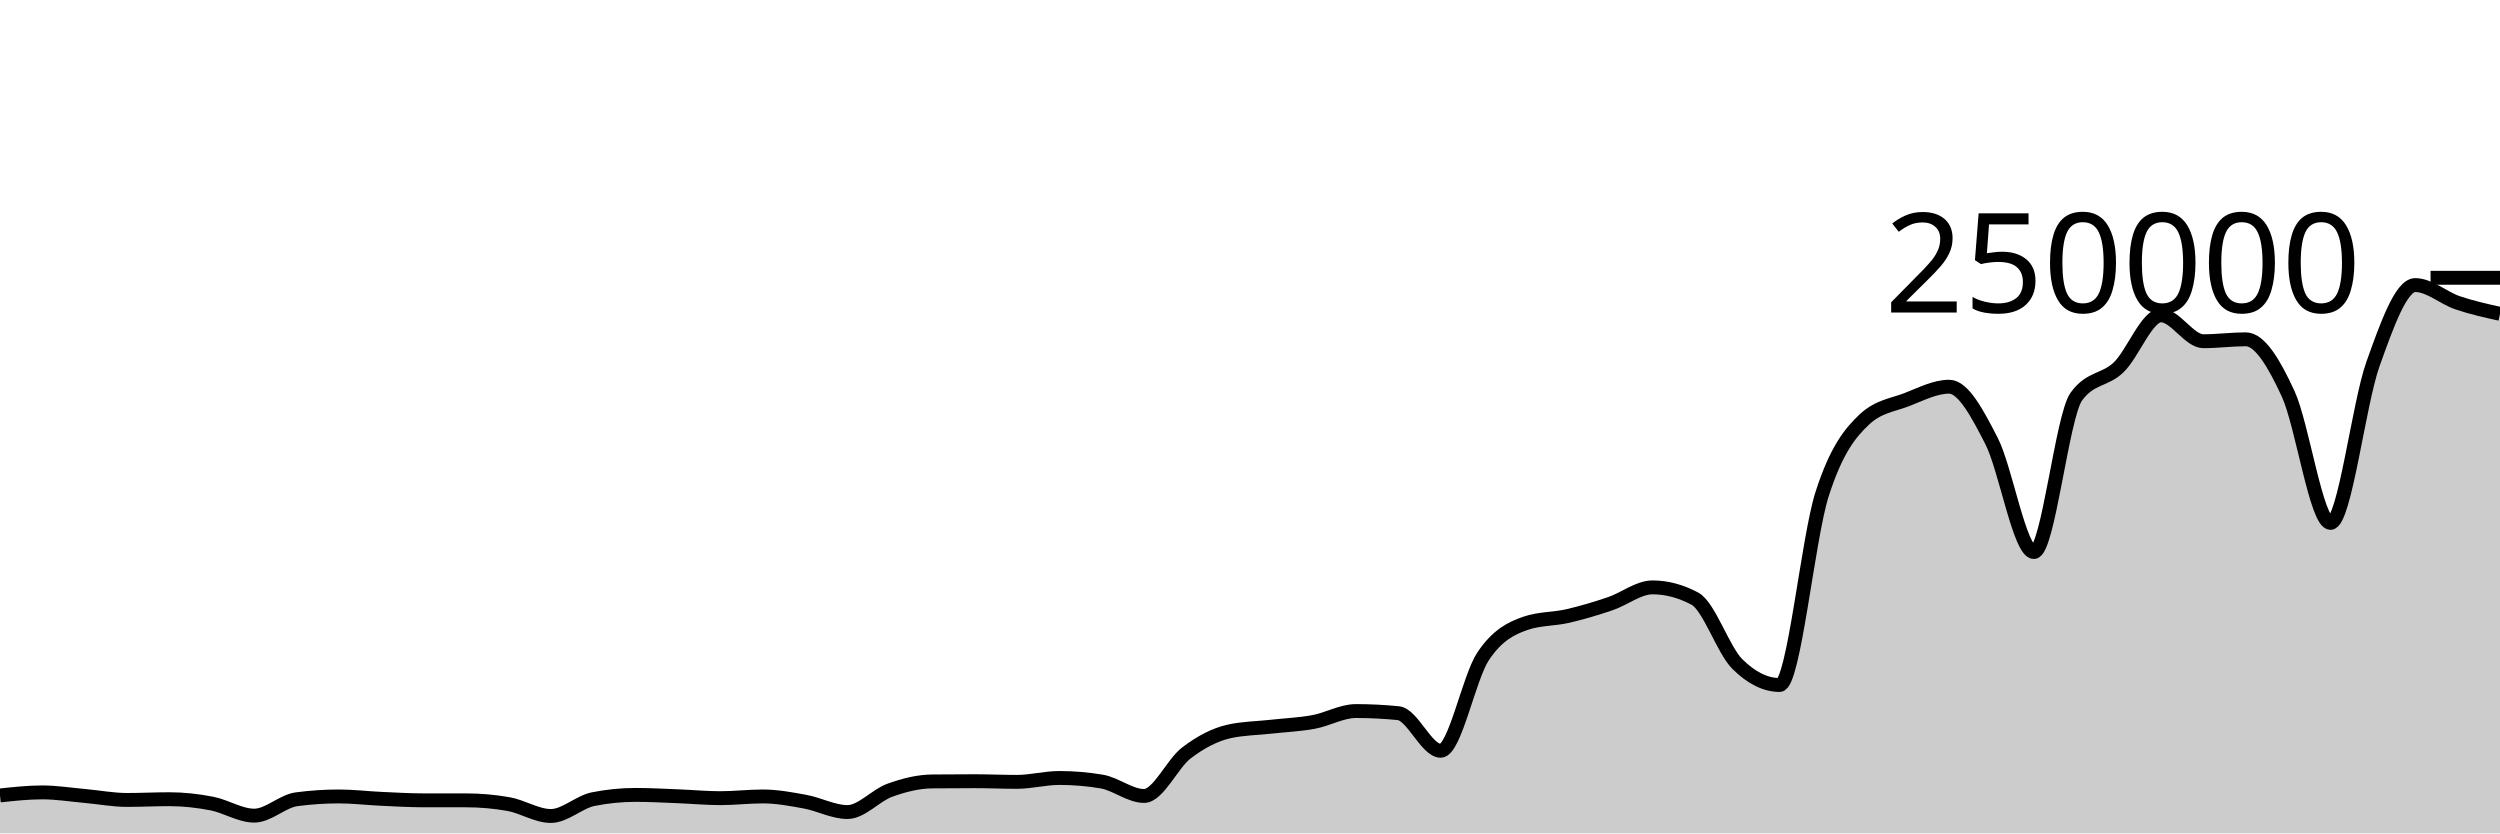
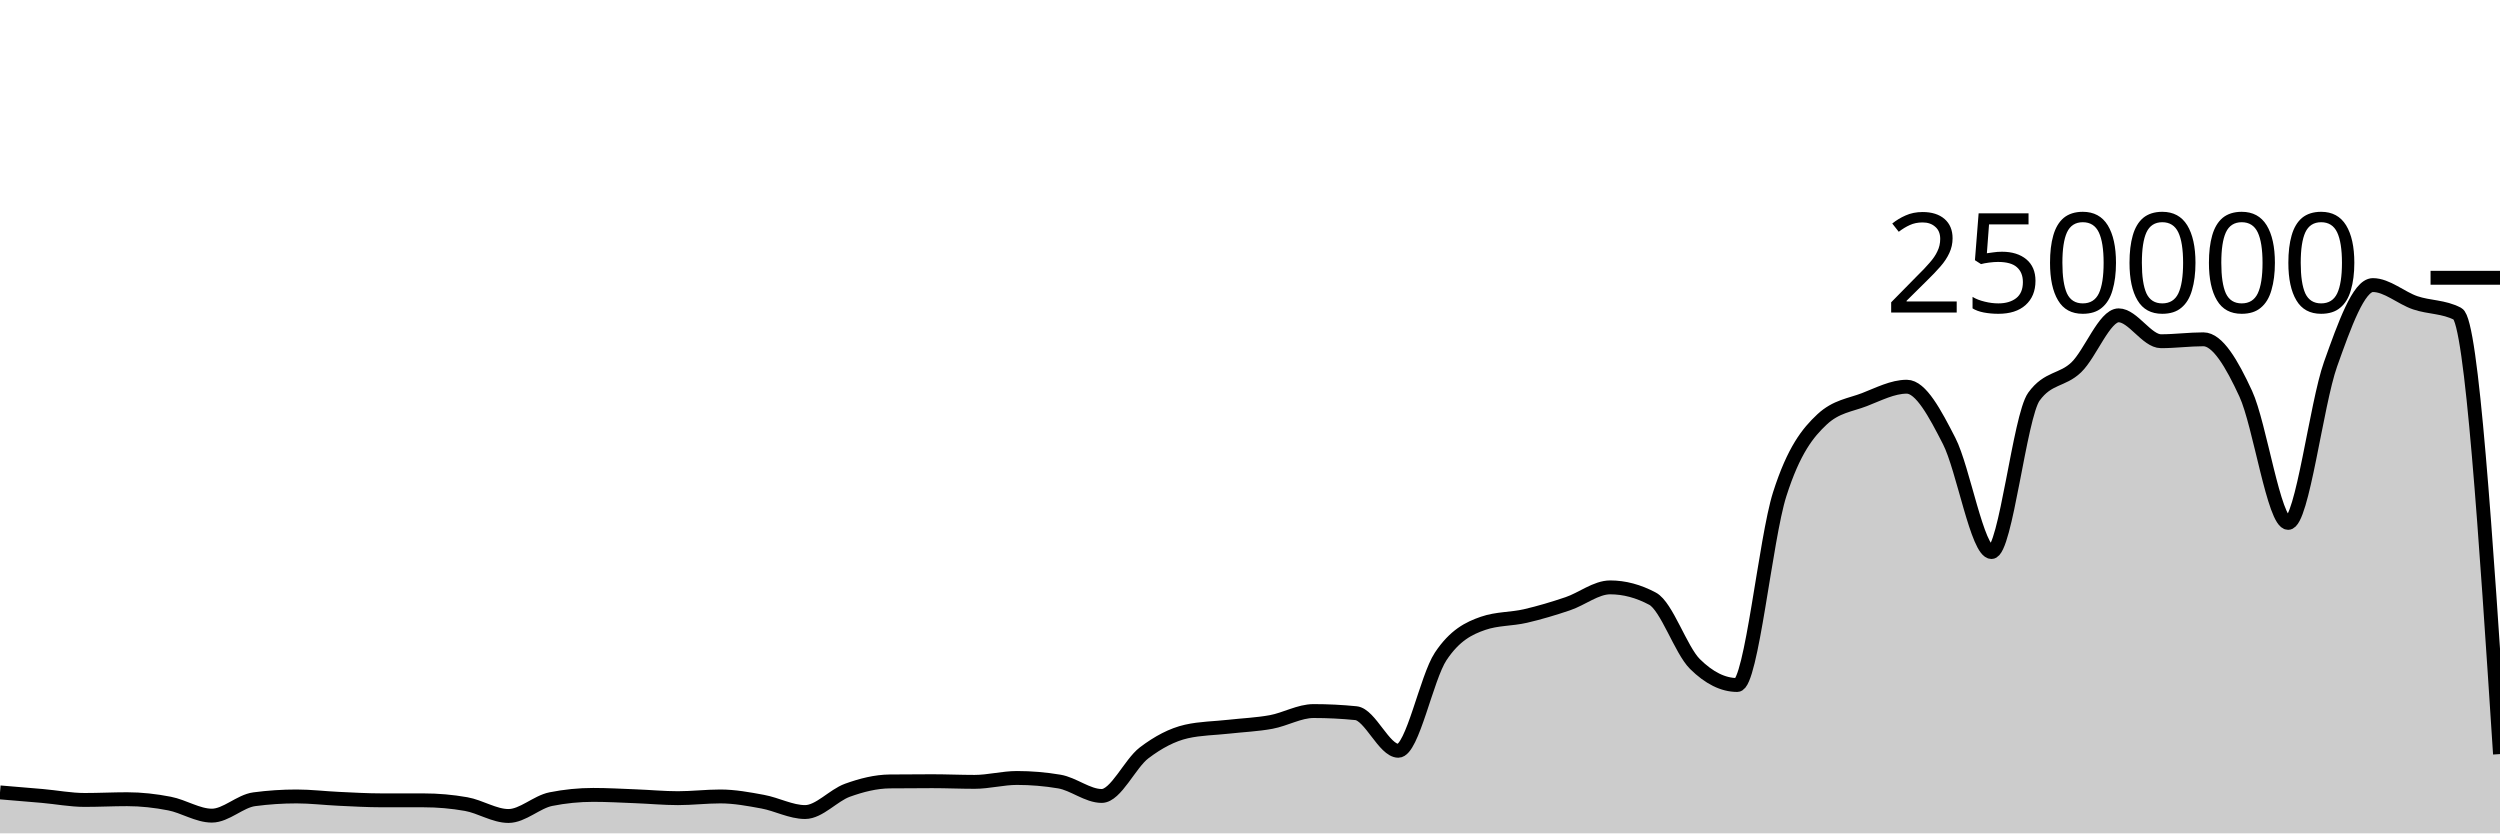
<svg xmlns="http://www.w3.org/2000/svg" viewBox="0 0 180 60">
  <g transform="translate(0,20)">
-     <path class="area" fill="rgba(0, 0, 0, 0.2)" d="M0,37.272C1.017,37.162,2.034,37.052,3.051,37.052C4.068,37.052,5.085,37.218,6.102,37.309C7.119,37.399,8.136,37.596,9.153,37.596C10.169,37.596,11.186,37.543,12.203,37.543C13.22,37.543,14.237,37.658,15.254,37.856C16.271,38.053,17.288,38.726,18.305,38.726C19.322,38.726,20.339,37.68,21.356,37.546C22.373,37.411,23.39,37.344,24.407,37.344C25.424,37.344,26.441,37.47,27.458,37.516C28.475,37.563,29.492,37.624,30.508,37.624C31.525,37.625,32.542,37.624,33.559,37.625C34.576,37.625,35.593,37.714,36.61,37.893C37.627,38.072,38.644,38.751,39.661,38.751C40.678,38.751,41.695,37.74,42.712,37.537C43.729,37.335,44.746,37.233,45.763,37.233C46.78,37.233,47.797,37.291,48.814,37.331C49.831,37.37,50.847,37.468,51.864,37.468C52.881,37.468,53.898,37.344,54.915,37.344C55.932,37.344,56.949,37.533,57.966,37.721C58.983,37.908,60,38.467,61.017,38.467C62.034,38.467,63.051,37.264,64.068,36.897C65.085,36.53,66.102,36.274,67.119,36.263C68.136,36.253,69.153,36.247,70.169,36.247C71.186,36.247,72.203,36.294,73.22,36.294C74.237,36.294,75.254,36.014,76.271,36.014C77.288,36.014,78.305,36.1,79.322,36.271C80.339,36.442,81.356,37.309,82.373,37.309C83.39,37.309,84.407,34.982,85.424,34.208C86.441,33.435,87.458,32.897,88.475,32.667C89.492,32.437,90.508,32.437,91.525,32.322C92.542,32.208,93.559,32.169,94.576,31.982C95.593,31.794,96.61,31.196,97.627,31.196C98.644,31.196,99.661,31.247,100.678,31.348C101.695,31.449,102.712,34.056,103.729,34.056C104.746,34.056,105.763,28.79,106.78,27.261C107.797,25.731,108.814,25.231,109.831,24.88C110.847,24.528,111.864,24.588,112.881,24.353C113.898,24.117,114.915,23.813,115.932,23.469C116.949,23.125,117.966,22.291,118.983,22.291C120,22.291,121.017,22.562,122.034,23.105C123.051,23.648,124.068,26.798,125.085,27.807C126.102,28.815,127.119,29.32,128.136,29.32C129.153,29.32,130.169,18.78,131.186,15.593C132.203,12.406,133.22,11.15,134.237,10.199C135.254,9.249,136.271,9.166,137.288,8.773C138.305,8.38,139.322,7.843,140.339,7.843C141.356,7.843,142.373,9.766,143.39,11.75C144.407,13.734,145.424,19.747,146.441,19.747C147.458,19.747,148.475,9.968,149.492,8.56C150.508,7.152,151.525,7.424,152.542,6.448C153.559,5.472,154.576,2.704,155.593,2.704C156.61,2.704,157.627,4.568,158.644,4.568C159.661,4.568,160.678,4.43,161.695,4.43C162.712,4.43,163.729,6.149,164.746,8.352C165.763,10.555,166.78,17.649,167.797,17.649C168.814,17.649,169.831,9.083,170.847,6.229C171.864,3.376,172.881,0.526,173.898,0.526C174.915,0.526,175.932,1.456,176.949,1.801C177.966,2.146,178.983,2.371,180,2.596L180,40C178.983,40,177.966,40,176.949,40C175.932,40,174.915,40,173.898,40C172.881,40,171.864,40,170.847,40C169.831,40,168.814,40,167.797,40C166.78,40,165.763,40,164.746,40C163.729,40,162.712,40,161.695,40C160.678,40,159.661,40,158.644,40C157.627,40,156.61,40,155.593,40C154.576,40,153.559,40,152.542,40C151.525,40,150.508,40,149.492,40C148.475,40,147.458,40,146.441,40C145.424,40,144.407,40,143.39,40C142.373,40,141.356,40,140.339,40C139.322,40,138.305,40,137.288,40C136.271,40,135.254,40,134.237,40C133.22,40,132.203,40,131.186,40C130.169,40,129.153,40,128.136,40C127.119,40,126.102,40,125.085,40C124.068,40,123.051,40,122.034,40C121.017,40,120,40,118.983,40C117.966,40,116.949,40,115.932,40C114.915,40,113.898,40,112.881,40C111.864,40,110.847,40,109.831,40C108.814,40,107.797,40,106.78,40C105.763,40,104.746,40,103.729,40C102.712,40,101.695,40,100.678,40C99.661,40,98.644,40,97.627,40C96.61,40,95.593,40,94.576,40C93.559,40,92.542,40,91.525,40C90.508,40,89.492,40,88.475,40C87.458,40,86.441,40,85.424,40C84.407,40,83.39,40,82.373,40C81.356,40,80.339,40,79.322,40C78.305,40,77.288,40,76.271,40C75.254,40,74.237,40,73.22,40C72.203,40,71.186,40,70.169,40C69.153,40,68.136,40,67.119,40C66.102,40,65.085,40,64.068,40C63.051,40,62.034,40,61.017,40C60,40,58.983,40,57.966,40C56.949,40,55.932,40,54.915,40C53.898,40,52.881,40,51.864,40C50.847,40,49.831,40,48.814,40C47.797,40,46.78,40,45.763,40C44.746,40,43.729,40,42.712,40C41.695,40,40.678,40,39.661,40C38.644,40,37.627,40,36.61,40C35.593,40,34.576,40,33.559,40C32.542,40,31.525,40,30.508,40C29.492,40,28.475,40,27.458,40C26.441,40,25.424,40,24.407,40C23.39,40,22.373,40,21.356,40C20.339,40,19.322,40,18.305,40C17.288,40,16.271,40,15.254,40C14.237,40,13.22,40,12.203,40C11.186,40,10.169,40,9.153,40C8.136,40,7.119,40,6.102,40C5.085,40,4.068,40,3.051,40C2.034,40,1.017,40,0,40Z" />
-     <path class="line" stroke="black" fill="none" d="M0,37.272C1.017,37.162,2.034,37.052,3.051,37.052C4.068,37.052,5.085,37.218,6.102,37.309C7.119,37.399,8.136,37.596,9.153,37.596C10.169,37.596,11.186,37.543,12.203,37.543C13.22,37.543,14.237,37.658,15.254,37.856C16.271,38.053,17.288,38.726,18.305,38.726C19.322,38.726,20.339,37.68,21.356,37.546C22.373,37.411,23.39,37.344,24.407,37.344C25.424,37.344,26.441,37.47,27.458,37.516C28.475,37.563,29.492,37.624,30.508,37.624C31.525,37.625,32.542,37.624,33.559,37.625C34.576,37.625,35.593,37.714,36.61,37.893C37.627,38.072,38.644,38.751,39.661,38.751C40.678,38.751,41.695,37.74,42.712,37.537C43.729,37.335,44.746,37.233,45.763,37.233C46.78,37.233,47.797,37.291,48.814,37.331C49.831,37.37,50.847,37.468,51.864,37.468C52.881,37.468,53.898,37.344,54.915,37.344C55.932,37.344,56.949,37.533,57.966,37.721C58.983,37.908,60,38.467,61.017,38.467C62.034,38.467,63.051,37.264,64.068,36.897C65.085,36.53,66.102,36.274,67.119,36.263C68.136,36.253,69.153,36.247,70.169,36.247C71.186,36.247,72.203,36.294,73.22,36.294C74.237,36.294,75.254,36.014,76.271,36.014C77.288,36.014,78.305,36.1,79.322,36.271C80.339,36.442,81.356,37.309,82.373,37.309C83.39,37.309,84.407,34.982,85.424,34.208C86.441,33.435,87.458,32.897,88.475,32.667C89.492,32.437,90.508,32.437,91.525,32.322C92.542,32.208,93.559,32.169,94.576,31.982C95.593,31.794,96.61,31.196,97.627,31.196C98.644,31.196,99.661,31.247,100.678,31.348C101.695,31.449,102.712,34.056,103.729,34.056C104.746,34.056,105.763,28.79,106.78,27.261C107.797,25.731,108.814,25.231,109.831,24.88C110.847,24.528,111.864,24.588,112.881,24.353C113.898,24.117,114.915,23.813,115.932,23.469C116.949,23.125,117.966,22.291,118.983,22.291C120,22.291,121.017,22.562,122.034,23.105C123.051,23.648,124.068,26.798,125.085,27.807C126.102,28.815,127.119,29.32,128.136,29.32C129.153,29.32,130.169,18.78,131.186,15.593C132.203,12.406,133.22,11.15,134.237,10.199C135.254,9.249,136.271,9.166,137.288,8.773C138.305,8.38,139.322,7.843,140.339,7.843C141.356,7.843,142.373,9.766,143.39,11.75C144.407,13.734,145.424,19.747,146.441,19.747C147.458,19.747,148.475,9.968,149.492,8.56C150.508,7.152,151.525,7.424,152.542,6.448C153.559,5.472,154.576,2.704,155.593,2.704C156.61,2.704,157.627,4.568,158.644,4.568C159.661,4.568,160.678,4.43,161.695,4.43C162.712,4.43,163.729,6.149,164.746,8.352C165.763,10.555,166.78,17.649,167.797,17.649C168.814,17.649,169.831,9.083,170.847,6.229C171.864,3.376,172.881,0.526,173.898,0.526C174.915,0.526,175.932,1.456,176.949,1.801C177.966,2.146,178.983,2.371,180,2.596" />
+     <path class="area" fill="rgba(0, 0, 0, 0.2)" d="M0,37.052C1.017,37.135,2.034,37.218,3.051,37.309C4.068,37.399,5.085,37.596,6.102,37.596C7.119,37.596,8.136,37.543,9.153,37.543C10.169,37.543,11.186,37.658,12.203,37.856C13.22,38.053,14.237,38.726,15.254,38.726C16.271,38.726,17.288,37.68,18.305,37.546C19.322,37.411,20.339,37.344,21.356,37.344C22.373,37.344,23.39,37.47,24.407,37.516C25.424,37.563,26.441,37.624,27.458,37.624C28.475,37.625,29.492,37.624,30.508,37.625C31.525,37.625,32.542,37.714,33.559,37.893C34.576,38.072,35.593,38.751,36.61,38.751C37.627,38.751,38.644,37.74,39.661,37.537C40.678,37.334,41.695,37.233,42.712,37.233C43.729,37.233,44.746,37.291,45.763,37.331C46.78,37.37,47.797,37.468,48.814,37.468C49.831,37.468,50.847,37.344,51.864,37.344C52.881,37.344,53.898,37.533,54.915,37.721C55.932,37.908,56.949,38.467,57.966,38.467C58.983,38.467,60,37.264,61.017,36.897C62.034,36.53,63.051,36.274,64.068,36.263C65.085,36.253,66.102,36.247,67.119,36.247C68.136,36.247,69.153,36.294,70.169,36.294C71.186,36.294,72.203,36.014,73.22,36.014C74.237,36.014,75.254,36.1,76.271,36.271C77.288,36.442,78.305,37.309,79.322,37.309C80.339,37.309,81.356,34.982,82.373,34.208C83.39,33.435,84.407,32.897,85.424,32.667C86.441,32.437,87.458,32.437,88.475,32.322C89.492,32.208,90.508,32.169,91.525,31.982C92.542,31.794,93.559,31.196,94.576,31.196C95.593,31.196,96.61,31.247,97.627,31.348C98.644,31.449,99.661,34.056,100.678,34.056C101.695,34.056,102.712,28.79,103.729,27.261C104.746,25.732,105.763,25.231,106.78,24.88C107.797,24.528,108.814,24.588,109.831,24.353C110.847,24.117,111.864,23.813,112.881,23.469C113.898,23.125,114.915,22.291,115.932,22.291C116.949,22.291,117.966,22.562,118.983,23.105C120,23.648,121.017,26.798,122.034,27.807C123.051,28.815,124.068,29.32,125.085,29.32C126.102,29.32,127.119,18.78,128.136,15.593C129.153,12.406,130.169,11.15,131.186,10.199C132.203,9.249,133.22,9.166,134.237,8.773C135.254,8.38,136.271,7.843,137.288,7.843C138.305,7.843,139.322,9.766,140.339,11.75C141.356,13.734,142.373,19.747,143.39,19.747C144.407,19.747,145.424,9.968,146.441,8.56C147.458,7.152,148.475,7.424,149.492,6.448C150.508,5.472,151.525,2.704,152.542,2.704C153.559,2.704,154.576,4.568,155.593,4.568C156.61,4.568,157.627,4.43,158.644,4.43C159.661,4.43,160.678,6.149,161.695,8.352C162.712,10.555,163.729,17.649,164.746,17.649C165.763,17.649,166.78,9.083,167.797,6.229C168.814,3.376,169.831,0.526,170.847,0.526C171.864,0.526,172.881,1.456,173.898,1.801C174.915,2.146,175.932,2.066,176.949,2.596C177.966,3.125,178.983,18.71,180,34.294L180,40C178.983,40,177.966,40,176.949,40C175.932,40,174.915,40,173.898,40C172.881,40,171.864,40,170.847,40C169.831,40,168.814,40,167.797,40C166.78,40,165.763,40,164.746,40C163.729,40,162.712,40,161.695,40C160.678,40,159.661,40,158.644,40C157.627,40,156.61,40,155.593,40C154.576,40,153.559,40,152.542,40C151.525,40,150.508,40,149.492,40C148.475,40,147.458,40,146.441,40C145.424,40,144.407,40,143.39,40C142.373,40,141.356,40,140.339,40C139.322,40,138.305,40,137.288,40C136.271,40,135.254,40,134.237,40C133.22,40,132.203,40,131.186,40C130.169,40,129.153,40,128.136,40C127.119,40,126.102,40,125.085,40C124.068,40,123.051,40,122.034,40C121.017,40,120,40,118.983,40C117.966,40,116.949,40,115.932,40C114.915,40,113.898,40,112.881,40C111.864,40,110.847,40,109.831,40C108.814,40,107.797,40,106.78,40C105.763,40,104.746,40,103.729,40C102.712,40,101.695,40,100.678,40C99.661,40,98.644,40,97.627,40C96.61,40,95.593,40,94.576,40C93.559,40,92.542,40,91.525,40C90.508,40,89.492,40,88.475,40C87.458,40,86.441,40,85.424,40C84.407,40,83.39,40,82.373,40C81.356,40,80.339,40,79.322,40C78.305,40,77.288,40,76.271,40C75.254,40,74.237,40,73.22,40C72.203,40,71.186,40,70.169,40C69.153,40,68.136,40,67.119,40C66.102,40,65.085,40,64.068,40C63.051,40,62.034,40,61.017,40C60,40,58.983,40,57.966,40C56.949,40,55.932,40,54.915,40C53.898,40,52.881,40,51.864,40C50.847,40,49.831,40,48.814,40C47.797,40,46.78,40,45.763,40C44.746,40,43.729,40,42.712,40C41.695,40,40.678,40,39.661,40C38.644,40,37.627,40,36.61,40C35.593,40,34.576,40,33.559,40C32.542,40,31.525,40,30.508,40C29.492,40,28.475,40,27.458,40C26.441,40,25.424,40,24.407,40C23.39,40,22.373,40,21.356,40C20.339,40,19.322,40,18.305,40C17.288,40,16.271,40,15.254,40C14.237,40,13.22,40,12.203,40C11.186,40,10.169,40,9.153,40C8.136,40,7.119,40,6.102,40C5.085,40,4.068,40,3.051,40C2.034,40,1.017,40,0,40Z" />
+     <path class="line" stroke="black" fill="none" d="M0,37.052C1.017,37.135,2.034,37.218,3.051,37.309C4.068,37.399,5.085,37.596,6.102,37.596C7.119,37.596,8.136,37.543,9.153,37.543C10.169,37.543,11.186,37.658,12.203,37.856C13.22,38.053,14.237,38.726,15.254,38.726C16.271,38.726,17.288,37.68,18.305,37.546C19.322,37.411,20.339,37.344,21.356,37.344C22.373,37.344,23.39,37.47,24.407,37.516C25.424,37.563,26.441,37.624,27.458,37.624C28.475,37.625,29.492,37.624,30.508,37.625C31.525,37.625,32.542,37.714,33.559,37.893C34.576,38.072,35.593,38.751,36.61,38.751C37.627,38.751,38.644,37.74,39.661,37.537C40.678,37.334,41.695,37.233,42.712,37.233C43.729,37.233,44.746,37.291,45.763,37.331C46.78,37.37,47.797,37.468,48.814,37.468C49.831,37.468,50.847,37.344,51.864,37.344C52.881,37.344,53.898,37.533,54.915,37.721C55.932,37.908,56.949,38.467,57.966,38.467C58.983,38.467,60,37.264,61.017,36.897C62.034,36.53,63.051,36.274,64.068,36.263C65.085,36.253,66.102,36.247,67.119,36.247C68.136,36.247,69.153,36.294,70.169,36.294C71.186,36.294,72.203,36.014,73.22,36.014C74.237,36.014,75.254,36.1,76.271,36.271C77.288,36.442,78.305,37.309,79.322,37.309C80.339,37.309,81.356,34.982,82.373,34.208C83.39,33.435,84.407,32.897,85.424,32.667C86.441,32.437,87.458,32.437,88.475,32.322C89.492,32.208,90.508,32.169,91.525,31.982C92.542,31.794,93.559,31.196,94.576,31.196C95.593,31.196,96.61,31.247,97.627,31.348C98.644,31.449,99.661,34.056,100.678,34.056C101.695,34.056,102.712,28.79,103.729,27.261C104.746,25.732,105.763,25.231,106.78,24.88C107.797,24.528,108.814,24.588,109.831,24.353C110.847,24.117,111.864,23.813,112.881,23.469C113.898,23.125,114.915,22.291,115.932,22.291C116.949,22.291,117.966,22.562,118.983,23.105C120,23.648,121.017,26.798,122.034,27.807C123.051,28.815,124.068,29.32,125.085,29.32C126.102,29.32,127.119,18.78,128.136,15.593C129.153,12.406,130.169,11.15,131.186,10.199C132.203,9.249,133.22,9.166,134.237,8.773C135.254,8.38,136.271,7.843,137.288,7.843C138.305,7.843,139.322,9.766,140.339,11.75C141.356,13.734,142.373,19.747,143.39,19.747C144.407,19.747,145.424,9.968,146.441,8.56C147.458,7.152,148.475,7.424,149.492,6.448C150.508,5.472,151.525,2.704,152.542,2.704C153.559,2.704,154.576,4.568,155.593,4.568C156.61,4.568,157.627,4.43,158.644,4.43C159.661,4.43,160.678,6.149,161.695,8.352C162.712,10.555,163.729,17.649,164.746,17.649C165.763,17.649,166.78,9.083,167.797,6.229C168.814,3.376,169.831,0.526,170.847,0.526C171.864,0.526,172.881,1.456,173.898,1.801C174.915,2.146,175.932,2.066,176.949,2.596C177.966,3.125,178.983,18.71,180,34.294" />
    <path class="axis-ceiling" stroke-width="1" stroke="black" fill="none" d="M175,0L180,0" />
    <text class="axis-ceiling-label" font-family="sans-serif" text-anchor="end" font-size="10px" x="170" y="2.5">250000</text>
  </g>
</svg>
